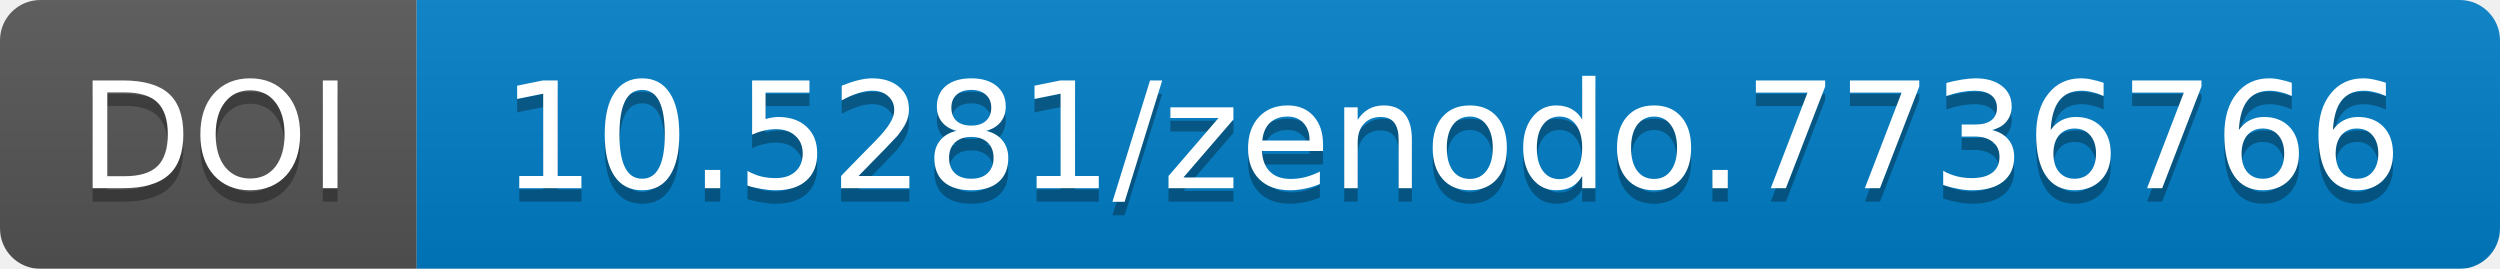
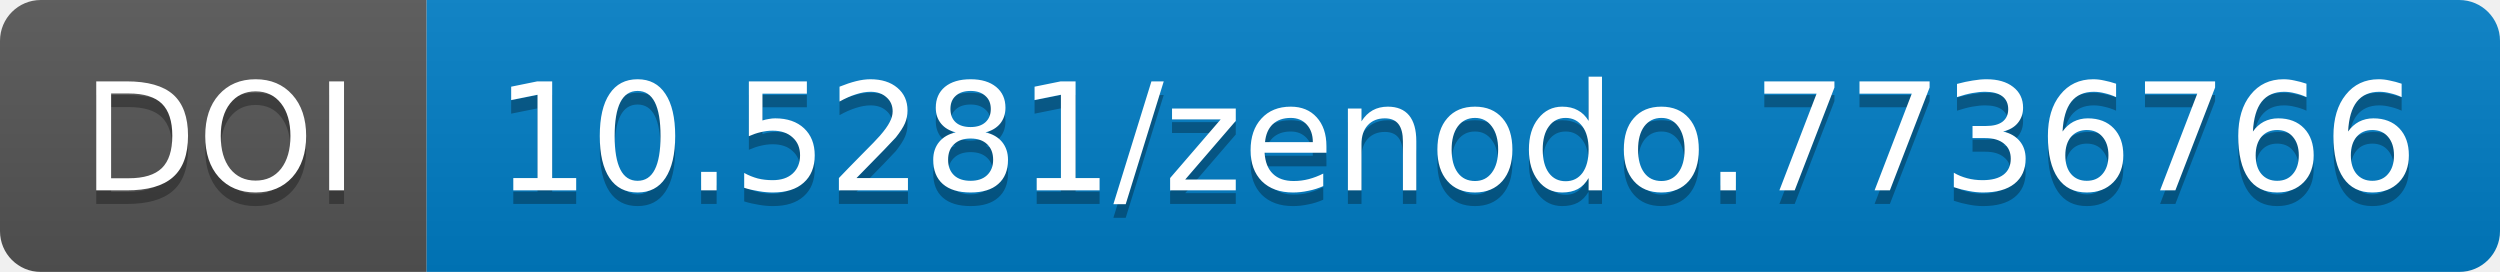
- <svg xmlns="http://www.w3.org/2000/svg" width="186" height="20">
+ <svg xmlns="http://www.w3.org/2000/svg" width="183.859" height="20">
  <linearGradient id="b" x2="0" y2="100%">
    <stop offset="0" stop-color="#bbb" stop-opacity=".1" />
    <stop offset="1" stop-opacity=".1" />
  </linearGradient>
-   <mask id="a" width="186" height="20">
-     <rect width="186" height="20" rx="3" fill="#fff" />
+   <mask id="a" width="183.859" height="20">
+     <rect width="183.859" height="20" rx="3" fill="#fff" />
  </mask>
  <g mask="url(#a)">
-     <path fill="#555" d="M0 0h31v20H0z" />
-     <path fill="#007ec6" d="M31 0h155v20H31z" />
-     <path fill="url(#b)" d="M0 0h186v20H0z" />
+     <path fill="#555" d="M0 0h31.375v20H0z" />
+     <path fill="#007ec6" d="M31.375 0h152.484v20H31.375z" />
+     <path fill="url(#b)" d="M0 0h183.859v20H0z" />
  </g>
  <g fill="#fff" text-anchor="middle" font-family="DejaVu Sans,         Verdana,Geneva,sans-serif" font-size="11">
-     <text x="16" y="15" fill="#010101" fill-opacity=".3">
+     <text x="16.188" y="15" fill="#010101" fill-opacity=".3">
                DOI
            </text>
-     <text x="16" y="14">
+     <text x="16.188" y="14">
                DOI
            </text>
-     <text x="108" y="15" fill="#010101" fill-opacity=".3">
+     <text x="107.117" y="15" fill="#010101" fill-opacity=".3">
                10.5281/zenodo.7736766
            </text>
-     <text x="108" y="14">
+     <text x="107.117" y="14">
                10.5281/zenodo.7736766
            </text>
  </g>
</svg>
